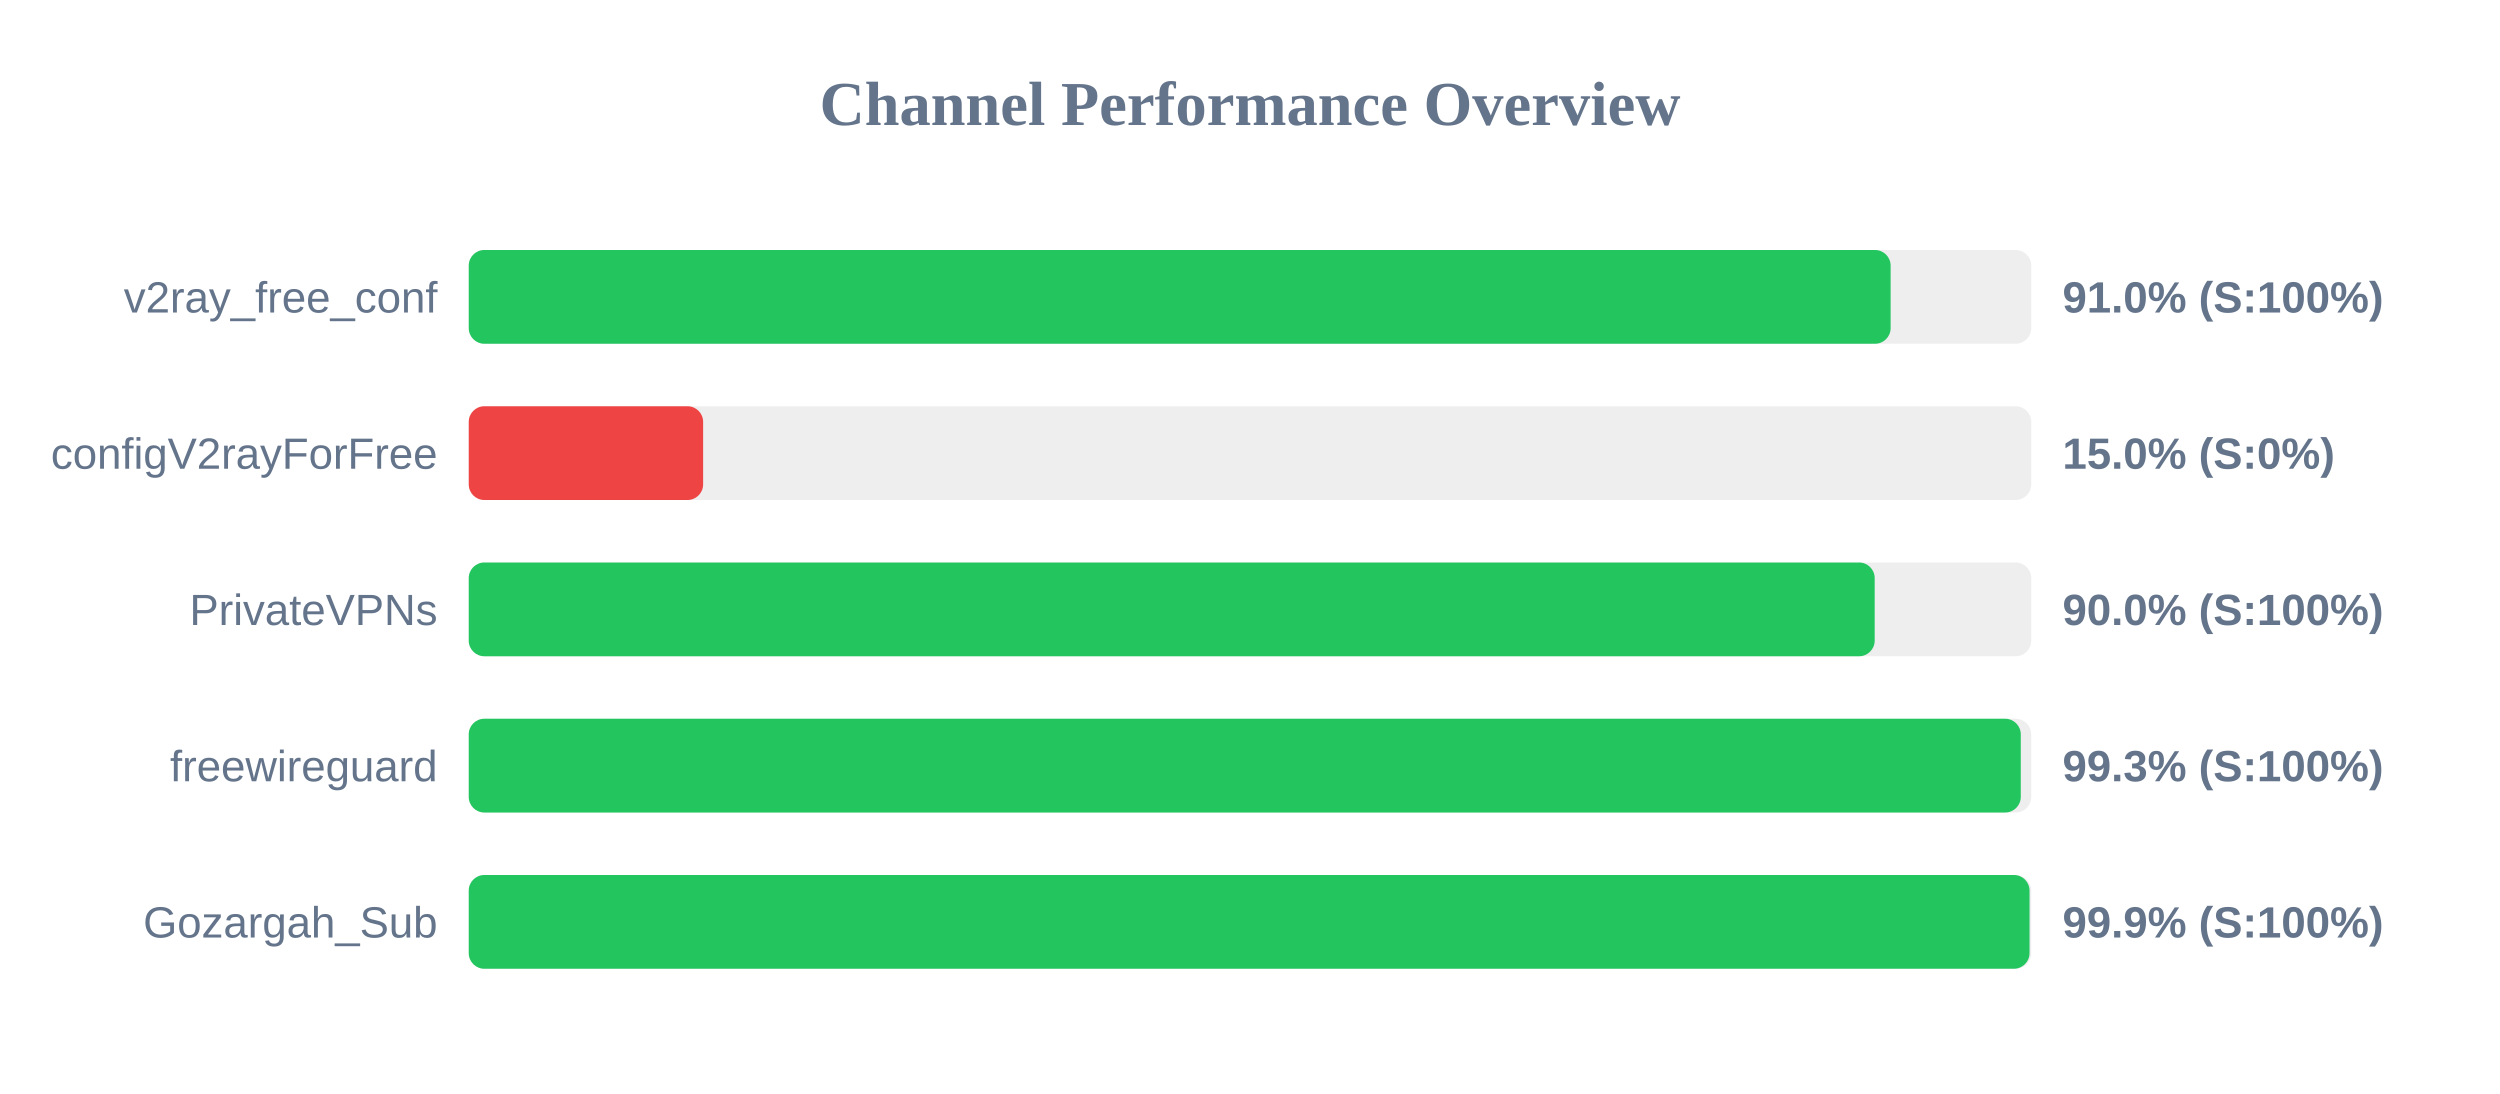
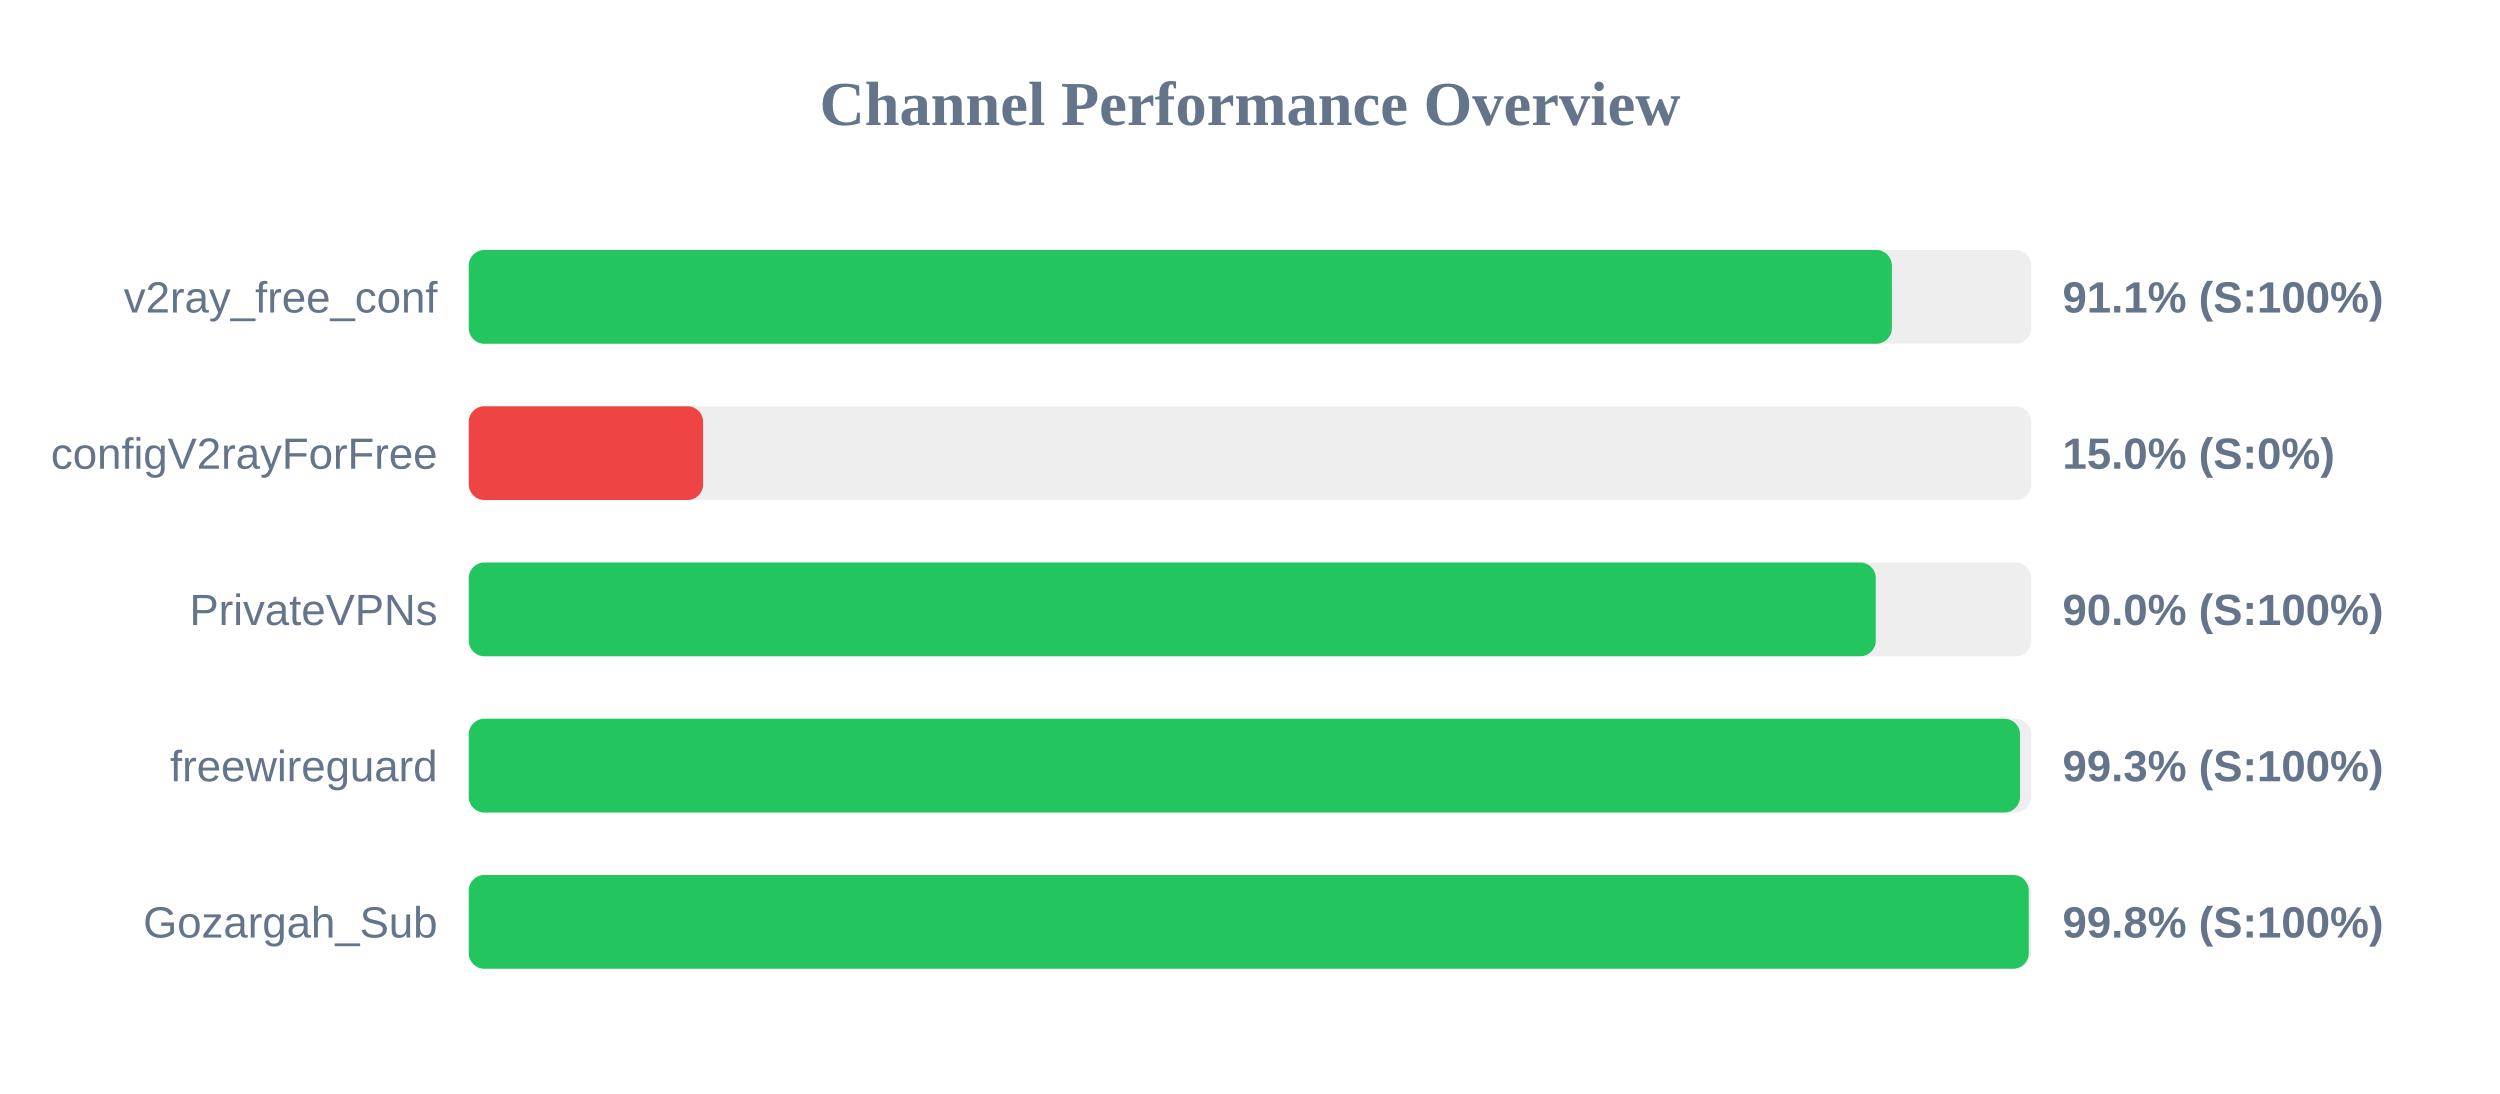
<svg xmlns="http://www.w3.org/2000/svg" width="800" height="350" version="1.1">
  <style>
        .row { font: 14px Arial; fill: #64748b; }
        .score { font: bold 14px Arial; fill: #64748b; }
    </style>
  <text x="400" y="40" text-anchor="middle" font-size="20px" font-weight="bold" fill="#64748b">Channel Performance Overview</text>
  <rect x="150" y="80" width="500" height="30" fill="#eee" rx="5" />
-   <rect x="150" y="80" width="455.0" height="30" fill="#22c55e" rx="5" />
+   <rect x="150" y="80" width="455.4" height="30" fill="#22c55e" rx="5" />
  <text x="140" y="100" text-anchor="end" class="row">v2ray_free_conf</text>
-   <text x="660" y="100" text-anchor="start" class="score">91.0% (S:100%)</text>
+   <text x="660" y="100" text-anchor="start" class="score">91.1% (S:100%)</text>
  <rect x="150" y="130" width="500" height="30" fill="#eee" rx="5" />
  <rect x="150" y="130" width="75.0" height="30" fill="#ef4444" rx="5" />
  <text x="140" y="150" text-anchor="end" class="row">configV2rayForFree</text>
  <text x="660" y="150" text-anchor="start" class="score">15.0% (S:0%)</text>
  <rect x="150" y="180" width="500" height="30" fill="#eee" rx="5" />
-   <rect x="150" y="180" width="449.9" height="30" fill="#22c55e" rx="5" />
+   <rect x="150" y="180" width="450.25" height="30" fill="#22c55e" rx="5" />
  <text x="140" y="200" text-anchor="end" class="row">PrivateVPNs</text>
  <text x="660" y="200" text-anchor="start" class="score">90.0% (S:100%)</text>
  <rect x="150" y="230" width="500" height="30" fill="#eee" rx="5" />
-   <rect x="150" y="230" width="496.65" height="30" fill="#22c55e" rx="5" />
+   <rect x="150" y="230" width="496.4" height="30" fill="#22c55e" rx="5" />
  <text x="140" y="250" text-anchor="end" class="row">freewireguard</text>
  <text x="660" y="250" text-anchor="start" class="score">99.3% (S:100%)</text>
  <rect x="150" y="280" width="500" height="30" fill="#eee" rx="5" />
-   <rect x="150" y="280" width="499.45" height="30" fill="#22c55e" rx="5" />
+   <rect x="150" y="280" width="499.2" height="30" fill="#22c55e" rx="5" />
  <text x="140" y="300" text-anchor="end" class="row">Gozargah_Sub</text>
-   <text x="660" y="300" text-anchor="start" class="score">99.9% (S:100%)</text>
+   <text x="660" y="300" text-anchor="start" class="score">99.8% (S:100%)</text>
</svg>
